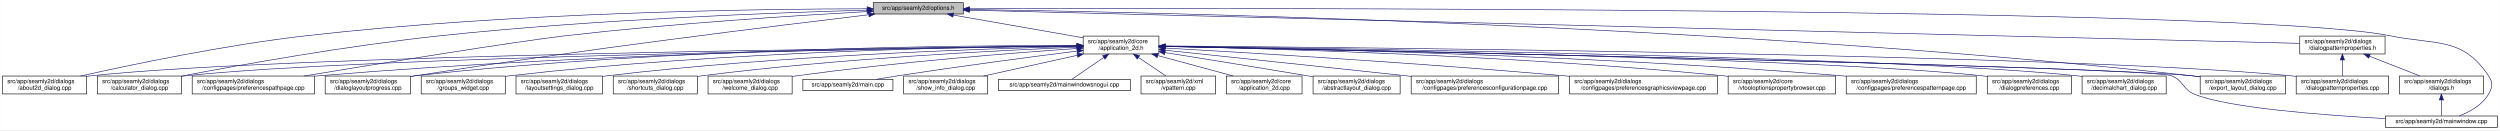
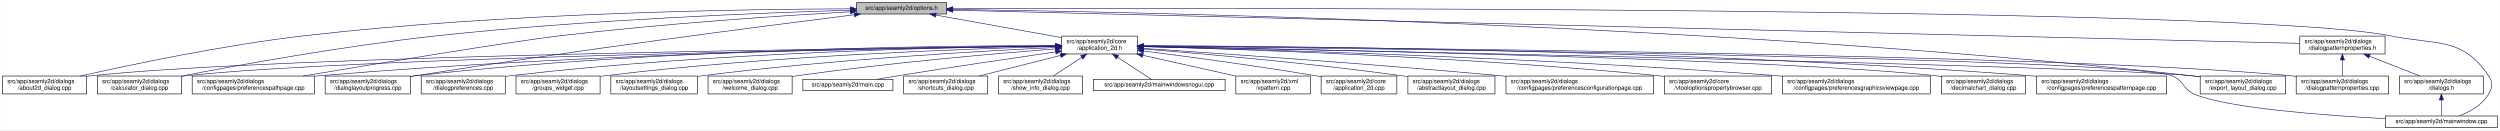
<svg xmlns="http://www.w3.org/2000/svg" xmlns:xlink="http://www.w3.org/1999/xlink" width="4192pt" height="218pt" viewBox="0.00 0.00 4191.50 218.00">
  <g id="graph0" class="graph" transform="scale(1 1) rotate(0) translate(4 214)">
    <polygon fill="white" stroke="transparent" points="-4,4 -4,-214 4187.5,-214 4187.5,4 -4,4" />
    <g id="node1" class="node">
      <g id="a_node1">
        <a xlink:title=" ">
-           <polygon fill="#bfbfbf" stroke="black" points="1460,-190.5 1460,-209.5 1611,-209.5 1611,-190.5 1460,-190.5" />
-           <text text-anchor="middle" x="1535.5" y="-197.5" font-family="Helvetica,sans-Serif" font-size="10.00">src/app/seamly2d/options.h</text>
+           <polygon fill="#bfbfbf" stroke="black" points="1432,-190.5 1432,-209.5 1583,-209.5 1583,-190.5 1432,-190.5" />
+           <text text-anchor="middle" x="1507.5" y="-197.5" font-family="Helvetica,sans-Serif" font-size="10.00">src/app/seamly2d/options.h</text>
        </a>
      </g>
    </g>
    <g id="node2" class="node">
      <g id="a_node2">
        <a xlink:href="../../d7/d61/application__2d_8h.html" target="_top" xlink:title=" ">
-           <polygon fill="white" stroke="black" points="1812,-123.5 1812,-153.5 1939,-153.5 1939,-123.5 1812,-123.5" />
-           <text text-anchor="start" x="1820" y="-141.5" font-family="Helvetica,sans-Serif" font-size="10.00">src/app/seamly2d/core</text>
-           <text text-anchor="middle" x="1875.5" y="-130.5" font-family="Helvetica,sans-Serif" font-size="10.00">/application_2d.h</text>
+           <polygon fill="white" stroke="black" points="1776,-123.5 1776,-153.5 1903,-153.5 1903,-123.5 1776,-123.5" />
+           <text text-anchor="start" x="1784" y="-141.5" font-family="Helvetica,sans-Serif" font-size="10.00">src/app/seamly2d/core</text>
+           <text text-anchor="middle" x="1839.5" y="-130.5" font-family="Helvetica,sans-Serif" font-size="10.00">/application_2d.h</text>
        </a>
      </g>
    </g>
    <g id="edge1" class="edge">
-       <path fill="none" stroke="midnightblue" d="M1594.4,-188.69C1655.09,-178.07 1749.41,-161.57 1811.8,-150.65" />
-       <polygon fill="midnightblue" stroke="midnightblue" points="1593.46,-185.3 1584.21,-190.48 1594.67,-192.2 1593.46,-185.3" />
+       <path fill="none" stroke="midnightblue" d="M1564.93,-188.71C1623.72,-178.17 1714.85,-161.84 1775.81,-150.91" />
+       <polygon fill="midnightblue" stroke="midnightblue" points="1564.29,-185.27 1555.07,-190.48 1565.53,-192.16 1564.29,-185.27" />
    </g>
    <g id="node5" class="node">
      <g id="a_node5">
        <a xlink:href="../../d9/d7f/about2d__dialog_8cpp.html" target="_top" xlink:title=" ">
          <polygon fill="white" stroke="black" points="0,-56.5 0,-86.5 141,-86.5 141,-56.5 0,-56.5" />
          <text text-anchor="start" x="8" y="-74.5" font-family="Helvetica,sans-Serif" font-size="10.00">src/app/seamly2d/dialogs</text>
          <text text-anchor="middle" x="70.5" y="-63.5" font-family="Helvetica,sans-Serif" font-size="10.00">/about2d_dialog.cpp</text>
        </a>
      </g>
    </g>
    <g id="edge25" class="edge">
-       <path fill="none" stroke="midnightblue" d="M1449.83,-199.29C1273.19,-199.01 855.94,-193.74 508.5,-154 372.48,-138.44 215.17,-105.44 131.03,-86.55" />
-       <polygon fill="midnightblue" stroke="midnightblue" points="1449.84,-202.79 1459.84,-199.3 1449.84,-195.79 1449.84,-202.79" />
-     </g>
-     <g id="node6" class="node">
-       <g id="a_node6">
+       <path fill="none" stroke="midnightblue" d="M1421.7,-199.19C1248.1,-198.69 843.01,-193 505.5,-154 370.4,-138.39 214.17,-105.4 130.61,-86.53" />
+       <polygon fill="midnightblue" stroke="midnightblue" points="1421.78,-202.69 1431.79,-199.22 1421.8,-195.69 1421.78,-202.69" />
+     </g>
+     <g id="node8" class="node">
+       <g id="a_node8">
        <a xlink:href="../../d7/dfa/calculator__dialog_8cpp.html" target="_top" xlink:title=" ">
          <polygon fill="white" stroke="black" points="159,-56.5 159,-86.5 300,-86.5 300,-56.5 159,-56.5" />
          <text text-anchor="start" x="167" y="-74.5" font-family="Helvetica,sans-Serif" font-size="10.00">src/app/seamly2d/dialogs</text>
          <text text-anchor="middle" x="229.5" y="-63.5" font-family="Helvetica,sans-Serif" font-size="10.00">/calculator_dialog.cpp</text>
        </a>
      </g>
    </g>
    <g id="edge26" class="edge">
-       <path fill="none" stroke="midnightblue" d="M1449.52,-197C1302.47,-192.96 993.34,-181.7 733.5,-154 577.94,-137.42 397.31,-104.96 300.12,-86.4" />
-       <polygon fill="midnightblue" stroke="midnightblue" points="1449.74,-200.51 1459.83,-197.28 1449.93,-193.51 1449.74,-200.51" />
-     </g>
-     <g id="node8" class="node">
-       <g id="a_node8">
+       <path fill="none" stroke="midnightblue" d="M1421.74,-196.86C1278.01,-192.65 979.55,-181.21 728.5,-154 574.91,-137.36 396.65,-105.08 300.24,-86.53" />
+       <polygon fill="midnightblue" stroke="midnightblue" points="1421.72,-200.36 1431.82,-197.15 1421.92,-193.37 1421.72,-200.36" />
+     </g>
+     <g id="node10" class="node">
+       <g id="a_node10">
        <a xlink:href="../../dc/d20/preferencespathpage_8cpp.html" target="_top" xlink:title=" ">
          <polygon fill="white" stroke="black" points="318,-56.5 318,-86.5 523,-86.5 523,-56.5 318,-56.5" />
          <text text-anchor="start" x="326" y="-74.5" font-family="Helvetica,sans-Serif" font-size="10.00">src/app/seamly2d/dialogs</text>
          <text text-anchor="middle" x="420.5" y="-63.5" font-family="Helvetica,sans-Serif" font-size="10.00">/configpages/preferencespathpage.cpp</text>
        </a>
      </g>
    </g>
    <g id="edge27" class="edge">
-       <path fill="none" stroke="midnightblue" d="M1449.44,-194.59C1334.04,-188.18 1122.9,-174.76 943.5,-154 860.37,-144.38 630.82,-107.2 505.26,-86.54" />
-       <polygon fill="midnightblue" stroke="midnightblue" points="1449.45,-198.09 1459.62,-195.15 1449.83,-191.1 1449.45,-198.09" />
-     </g>
-     <g id="node12" class="node">
-       <g id="a_node12">
+       <path fill="none" stroke="midnightblue" d="M1421.52,-194.37C1309.26,-187.84 1106.75,-174.39 934.5,-154 852.79,-144.33 627.19,-107.17 503.79,-86.53" />
+       <polygon fill="midnightblue" stroke="midnightblue" points="1421.58,-197.88 1431.77,-194.96 1421.99,-190.89 1421.58,-197.88" />
+     </g>
+     <g id="node13" class="node">
+       <g id="a_node13">
        <a xlink:href="../../d6/d89/dialoglayoutprogress_8cpp.html" target="_top" xlink:title=" ">
          <polygon fill="white" stroke="black" points="541,-56.5 541,-86.5 684,-86.5 684,-56.5 541,-56.5" />
          <text text-anchor="start" x="549" y="-74.5" font-family="Helvetica,sans-Serif" font-size="10.00">src/app/seamly2d/dialogs</text>
          <text text-anchor="middle" x="612.5" y="-63.5" font-family="Helvetica,sans-Serif" font-size="10.00">/dialoglayoutprogress.cpp</text>
        </a>
      </g>
    </g>
    <g id="edge28" class="edge">
-       <path fill="none" stroke="midnightblue" d="M1452.45,-189.29C1301.06,-171.28 970.17,-130.58 692.5,-87 689.71,-86.56 686.87,-86.1 684,-85.63" />
-       <polygon fill="midnightblue" stroke="midnightblue" points="1452.26,-192.79 1462.6,-190.49 1453.08,-185.84 1452.26,-192.79" />
+       <path fill="none" stroke="midnightblue" d="M1427.91,-189.21C1281.88,-170.99 961.44,-129.83 692.5,-87 689.71,-86.56 686.87,-86.09 684,-85.62" />
+       <polygon fill="midnightblue" stroke="midnightblue" points="1427.76,-192.72 1438.12,-190.48 1428.63,-185.77 1427.76,-192.72" />
    </g>
    <g id="node16" class="node">
      <g id="a_node16">
        <a xlink:href="../../dd/d54/export__layout__dialog_8cpp.html" target="_top" xlink:title=" ">
          <polygon fill="white" stroke="black" points="3685,-56.5 3685,-86.5 3828,-86.5 3828,-56.5 3685,-56.5" />
          <text text-anchor="start" x="3693" y="-74.5" font-family="Helvetica,sans-Serif" font-size="10.00">src/app/seamly2d/dialogs</text>
          <text text-anchor="middle" x="3756.5" y="-63.5" font-family="Helvetica,sans-Serif" font-size="10.00">/export_layout_dialog.cpp</text>
        </a>
      </g>
    </g>
    <g id="edge33" class="edge">
-       <path fill="none" stroke="midnightblue" d="M1621.41,-198.02C1910.97,-193.98 2877.46,-174.36 3670.5,-87 3675.17,-86.49 3679.96,-85.88 3684.79,-85.22" />
-       <polygon fill="midnightblue" stroke="midnightblue" points="1621.34,-194.52 1611.39,-198.16 1621.44,-201.52 1621.34,-194.52" />
+       <path fill="none" stroke="midnightblue" d="M1593.52,-198.1C1885.64,-194.3 2866.14,-175.34 3670.5,-87 3675.17,-86.49 3679.96,-85.89 3684.79,-85.23" />
+       <polygon fill="midnightblue" stroke="midnightblue" points="1593.38,-194.61 1583.42,-198.23 1593.47,-201.6 1593.38,-194.61" />
    </g>
    <g id="node25" class="node">
      <g id="a_node25">
        <a xlink:href="../../d8/dd9/mainwindow_8cpp.html" target="_top" xlink:title=" ">
          <polygon fill="white" stroke="black" points="3995.5,-0.5 3995.5,-19.5 4183.5,-19.5 4183.5,-0.5 3995.5,-0.5" />
          <text text-anchor="middle" x="4089.5" y="-7.5" font-family="Helvetica,sans-Serif" font-size="10.00">src/app/seamly2d/mainwindow.cpp</text>
        </a>
      </g>
    </g>
    <g id="edge34" class="edge">
-       <path fill="none" stroke="midnightblue" d="M1621.53,-199.3C2030.33,-200.46 3766.7,-202.49 4003.5,-154 4081.04,-138.12 4124.3,-152.66 4168.5,-87 4176.19,-75.57 4175.42,-67.91 4168.5,-56 4157.95,-37.85 4137.04,-26.41 4119.38,-19.61" />
-       <polygon fill="midnightblue" stroke="midnightblue" points="1621.27,-195.8 1611.26,-199.27 1621.24,-202.8 1621.27,-195.8" />
+       <path fill="none" stroke="midnightblue" d="M1593.18,-199.32C2004.19,-200.58 3763.75,-203.07 4003.5,-154 4081.04,-138.13 4124.3,-152.66 4168.5,-87 4176.19,-75.57 4175.42,-67.91 4168.5,-56 4157.95,-37.85 4137.04,-26.41 4119.38,-19.61" />
+       <polygon fill="midnightblue" stroke="midnightblue" points="1593.16,-195.82 1583.14,-199.28 1593.13,-202.82 1593.16,-195.82" />
    </g>
    <g id="node26" class="node">
      <g id="a_node26">
        <a xlink:href="../../d5/d4e/dialogpatternproperties_8h.html" target="_top" xlink:title=" ">
          <polygon fill="white" stroke="black" points="3852,-123.5 3852,-153.5 3995,-153.5 3995,-123.5 3852,-123.5" />
          <text text-anchor="start" x="3860" y="-141.5" font-family="Helvetica,sans-Serif" font-size="10.00">src/app/seamly2d/dialogs</text>
          <text text-anchor="middle" x="3923.5" y="-130.5" font-family="Helvetica,sans-Serif" font-size="10.00">/dialogpatternproperties.h</text>
        </a>
      </g>
    </g>
    <g id="edge29" class="edge">
-       <path fill="none" stroke="midnightblue" d="M1621.27,-196.86C1998.28,-187.47 3504.84,-149.93 3851.93,-141.28" />
-       <polygon fill="midnightblue" stroke="midnightblue" points="1621.15,-193.36 1611.25,-197.11 1621.33,-200.36 1621.15,-193.36" />
+       <path fill="none" stroke="midnightblue" d="M1593.23,-196.89C1973.17,-187.53 3501.83,-149.88 3851.85,-141.26" />
+       <polygon fill="midnightblue" stroke="midnightblue" points="1593.04,-193.39 1583.12,-197.14 1593.21,-200.39 1593.04,-193.39" />
    </g>
    <g id="node3" class="node">
      <g id="a_node3">
        <a xlink:href="../../df/d3e/application__2d_8cpp.html" target="_top" xlink:title=" ">
-           <polygon fill="white" stroke="black" points="2052,-56.5 2052,-86.5 2179,-86.5 2179,-56.5 2052,-56.5" />
-           <text text-anchor="start" x="2060" y="-74.5" font-family="Helvetica,sans-Serif" font-size="10.00">src/app/seamly2d/core</text>
-           <text text-anchor="middle" x="2115.5" y="-63.5" font-family="Helvetica,sans-Serif" font-size="10.00">/application_2d.cpp</text>
+           <polygon fill="white" stroke="black" points="2211,-56.5 2211,-86.5 2338,-86.5 2338,-56.5 2211,-56.5" />
+           <text text-anchor="start" x="2219" y="-74.5" font-family="Helvetica,sans-Serif" font-size="10.00">src/app/seamly2d/core</text>
+           <text text-anchor="middle" x="2274.5" y="-63.5" font-family="Helvetica,sans-Serif" font-size="10.00">/application_2d.cpp</text>
        </a>
      </g>
    </g>
    <g id="edge2" class="edge">
-       <path fill="none" stroke="midnightblue" d="M1936.98,-120.85C1976.11,-110.25 2026.23,-96.68 2063.4,-86.61" />
-       <polygon fill="midnightblue" stroke="midnightblue" points="1936.02,-117.48 1927.28,-123.48 1937.85,-124.24 1936.02,-117.48" />
+       <path fill="none" stroke="midnightblue" d="M1913.15,-128.49C1986.43,-119.22 2102,-103.81 2201.5,-87 2204.56,-86.48 2207.68,-85.94 2210.84,-85.37" />
+       <polygon fill="midnightblue" stroke="midnightblue" points="1912.58,-125.03 1903.1,-129.75 1913.46,-131.97 1912.58,-125.03" />
    </g>
    <g id="node4" class="node">
      <g id="a_node4">
        <a xlink:href="../../dd/db4/abstractlayout__dialog_8cpp.html" target="_top" xlink:title=" ">
-           <polygon fill="white" stroke="black" points="2197.5,-56.5 2197.5,-86.5 2343.5,-86.5 2343.5,-56.5 2197.5,-56.5" />
-           <text text-anchor="start" x="2205.5" y="-74.5" font-family="Helvetica,sans-Serif" font-size="10.00">src/app/seamly2d/dialogs</text>
-           <text text-anchor="middle" x="2270.5" y="-63.5" font-family="Helvetica,sans-Serif" font-size="10.00">/abstractlayout_dialog.cpp</text>
+           <polygon fill="white" stroke="black" points="2356.5,-56.5 2356.5,-86.5 2502.5,-86.5 2502.5,-56.5 2356.5,-56.5" />
+           <text text-anchor="start" x="2364.5" y="-74.5" font-family="Helvetica,sans-Serif" font-size="10.00">src/app/seamly2d/dialogs</text>
+           <text text-anchor="middle" x="2429.5" y="-63.5" font-family="Helvetica,sans-Serif" font-size="10.00">/abstractlayout_dialog.cpp</text>
        </a>
      </g>
    </g>
    <g id="edge3" class="edge">
-       <path fill="none" stroke="midnightblue" d="M1949.06,-125.86C2012.31,-115.79 2105.96,-100.72 2187.5,-87 2190.67,-86.47 2193.91,-85.92 2197.19,-85.36" />
-       <polygon fill="midnightblue" stroke="midnightblue" points="1948.5,-122.4 1939.18,-127.43 1949.6,-129.32 1948.5,-122.4" />
+       <path fill="none" stroke="midnightblue" d="M1913.5,-131.85C2012.41,-123.9 2193.08,-108.01 2346.5,-87 2349.69,-86.56 2352.94,-86.09 2356.23,-85.6" />
+       <polygon fill="midnightblue" stroke="midnightblue" points="1913,-128.38 1903.31,-132.66 1913.55,-135.35 1913,-128.38" />
    </g>
    <g id="edge4" class="edge">
-       <path fill="none" stroke="midnightblue" d="M1801.31,-136.83C1514.38,-134.03 477.11,-121.65 149.5,-87 146.73,-86.71 143.9,-86.37 141.06,-86" />
-       <polygon fill="midnightblue" stroke="midnightblue" points="1801.57,-140.34 1811.6,-136.93 1801.64,-133.34 1801.57,-140.34" />
+       <path fill="none" stroke="midnightblue" d="M1765.43,-136.78C1482.49,-133.81 469.73,-120.97 149.5,-87 146.73,-86.71 143.9,-86.37 141.06,-86" />
+       <polygon fill="midnightblue" stroke="midnightblue" points="1765.55,-140.28 1775.59,-136.89 1765.62,-133.28 1765.55,-140.28" />
+     </g>
+     <g id="node6" class="node">
+       <g id="a_node6">
+         <a xlink:href="../../d2/d2d/preferencesconfigurationpage_8cpp.html" target="_top" xlink:title=" ">
+           <polygon fill="white" stroke="black" points="2521,-56.5 2521,-86.5 2768,-86.5 2768,-56.5 2521,-56.5" />
+           <text text-anchor="start" x="2529" y="-74.5" font-family="Helvetica,sans-Serif" font-size="10.00">src/app/seamly2d/dialogs</text>
+           <text text-anchor="middle" x="2644.5" y="-63.5" font-family="Helvetica,sans-Serif" font-size="10.00">/configpages/preferencesconfigurationpage.cpp</text>
+         </a>
+       </g>
    </g>
    <g id="edge5" class="edge">
-       <path fill="none" stroke="midnightblue" d="M1801.93,-136.59C1533,-133.02 603.59,-118.66 308.5,-87 305.73,-86.7 302.91,-86.36 300.06,-85.99" />
-       <polygon fill="midnightblue" stroke="midnightblue" points="1801.93,-140.09 1811.98,-136.72 1802.02,-133.09 1801.93,-140.09" />
+       <path fill="none" stroke="midnightblue" d="M1913.14,-132.78C2036.85,-124.66 2294.21,-107 2511.5,-87 2514.62,-86.71 2517.79,-86.42 2520.98,-86.11" />
+       <polygon fill="midnightblue" stroke="midnightblue" points="1912.78,-129.29 1903.02,-133.44 1913.23,-136.28 1912.78,-129.29" />
    </g>
    <g id="node7" class="node">
      <g id="a_node7">
-         <a xlink:href="../../d2/d2d/preferencesconfigurationpage_8cpp.html" target="_top" xlink:title=" ">
-           <polygon fill="white" stroke="black" points="2362,-56.5 2362,-86.5 2609,-86.5 2609,-56.5 2362,-56.5" />
-           <text text-anchor="start" x="2370" y="-74.5" font-family="Helvetica,sans-Serif" font-size="10.00">src/app/seamly2d/dialogs</text>
-           <text text-anchor="middle" x="2485.5" y="-63.5" font-family="Helvetica,sans-Serif" font-size="10.00">/configpages/preferencesconfigurationpage.cpp</text>
+         <a xlink:href="../../d2/d00/vtooloptionspropertybrowser_8cpp.html" target="_top" xlink:title=" ">
+           <polygon fill="white" stroke="black" points="2786.5,-56.5 2786.5,-86.5 2966.5,-86.5 2966.5,-56.5 2786.5,-56.5" />
+           <text text-anchor="start" x="2794.5" y="-74.5" font-family="Helvetica,sans-Serif" font-size="10.00">src/app/seamly2d/core</text>
+           <text text-anchor="middle" x="2876.5" y="-63.5" font-family="Helvetica,sans-Serif" font-size="10.00">/vtooloptionspropertybrowser.cpp</text>
        </a>
      </g>
    </g>
    <g id="edge6" class="edge">
-       <path fill="none" stroke="midnightblue" d="M1949.11,-129.78C2042.81,-119.93 2209.7,-102.34 2352.5,-87 2355.62,-86.67 2358.78,-86.33 2361.96,-85.98" />
-       <polygon fill="midnightblue" stroke="midnightblue" points="1948.74,-126.3 1939.16,-130.82 1949.47,-133.26 1948.74,-126.3" />
+       <path fill="none" stroke="midnightblue" d="M1913.38,-135.78C2071.86,-131.6 2456.07,-118.8 2776.5,-87 2779.73,-86.68 2783.01,-86.33 2786.33,-85.96" />
+       <polygon fill="midnightblue" stroke="midnightblue" points="1913.18,-132.29 1903.27,-136.05 1913.36,-139.28 1913.18,-132.29" />
    </g>
    <g id="edge7" class="edge">
-       <path fill="none" stroke="midnightblue" d="M1801.46,-137.12C1598.22,-135.54 1014.64,-127.55 531.5,-87 528.79,-86.77 526.04,-86.53 523.27,-86.26" />
-       <polygon fill="midnightblue" stroke="midnightblue" points="1801.69,-140.62 1811.71,-137.19 1801.74,-133.62 1801.69,-140.62" />
+       <path fill="none" stroke="midnightblue" d="M1765.43,-136.52C1499.87,-132.76 596.01,-117.95 308.5,-87 305.73,-86.7 302.91,-86.36 300.06,-85.99" />
+       <polygon fill="midnightblue" stroke="midnightblue" points="1765.68,-140.02 1775.73,-136.66 1765.78,-133.02 1765.68,-140.02" />
    </g>
    <g id="node9" class="node">
      <g id="a_node9">
        <a xlink:href="../../d9/d70/preferencesgraphicsviewpage_8cpp.html" target="_top" xlink:title=" ">
-           <polygon fill="white" stroke="black" points="2627.5,-56.5 2627.5,-86.5 2875.5,-86.5 2875.5,-56.5 2627.5,-56.5" />
-           <text text-anchor="start" x="2635.5" y="-74.5" font-family="Helvetica,sans-Serif" font-size="10.00">src/app/seamly2d/dialogs</text>
-           <text text-anchor="middle" x="2751.5" y="-63.5" font-family="Helvetica,sans-Serif" font-size="10.00">/configpages/preferencesgraphicsviewpage.cpp</text>
+           <polygon fill="white" stroke="black" points="2984.5,-56.5 2984.5,-86.5 3232.5,-86.5 3232.5,-56.5 2984.5,-56.5" />
+           <text text-anchor="start" x="2992.5" y="-74.5" font-family="Helvetica,sans-Serif" font-size="10.00">src/app/seamly2d/dialogs</text>
+           <text text-anchor="middle" x="3108.5" y="-63.5" font-family="Helvetica,sans-Serif" font-size="10.00">/configpages/preferencesgraphicsviewpage.cpp</text>
        </a>
      </g>
    </g>
    <g id="edge8" class="edge">
-       <path fill="none" stroke="midnightblue" d="M1949.19,-133.46C2082.62,-125.93 2373.06,-108.53 2617.5,-87 2620.76,-86.71 2624.07,-86.41 2627.41,-86.1" />
-       <polygon fill="midnightblue" stroke="midnightblue" points="1948.88,-129.97 1939.09,-134.03 1949.27,-136.96 1948.88,-129.97" />
-     </g>
-     <g id="node10" class="node">
-       <g id="a_node10">
-         <a xlink:href="../../d2/d00/vtooloptionspropertybrowser_8cpp.html" target="_top" xlink:title=" ">
-           <polygon fill="white" stroke="black" points="2893.5,-56.5 2893.5,-86.5 3073.5,-86.5 3073.5,-56.5 2893.5,-56.5" />
-           <text text-anchor="start" x="2901.5" y="-74.5" font-family="Helvetica,sans-Serif" font-size="10.00">src/app/seamly2d/core</text>
-           <text text-anchor="middle" x="2983.5" y="-63.5" font-family="Helvetica,sans-Serif" font-size="10.00">/vtooloptionspropertybrowser.cpp</text>
-         </a>
-       </g>
+       <path fill="none" stroke="midnightblue" d="M1913.22,-135.86C2094.3,-131.48 2575.32,-117.68 2975.5,-87 2978.39,-86.78 2981.32,-86.54 2984.28,-86.3" />
+       <polygon fill="midnightblue" stroke="midnightblue" points="1912.93,-132.37 1903.02,-136.11 1913.1,-139.36 1912.93,-132.37" />
    </g>
    <g id="edge9" class="edge">
-       <path fill="none" stroke="midnightblue" d="M1949.26,-136.22C2116.18,-132.79 2535.49,-121.21 2884.5,-87 2887.44,-86.71 2890.42,-86.4 2893.44,-86.06" />
-       <polygon fill="midnightblue" stroke="midnightblue" points="1949.04,-132.72 1939.11,-136.42 1949.18,-139.72 1949.04,-132.72" />
+       <path fill="none" stroke="midnightblue" d="M1765.68,-137.01C1566.28,-135.17 1000.3,-126.59 531.5,-87 528.79,-86.77 526.04,-86.52 523.27,-86.26" />
+       <polygon fill="midnightblue" stroke="midnightblue" points="1765.71,-140.51 1775.74,-137.1 1765.77,-133.51 1765.71,-140.51" />
    </g>
    <g id="node11" class="node">
      <g id="a_node11">
+         <a xlink:href="../../dd/dc2/decimalchart__dialog_8cpp.html" target="_top" xlink:title=" ">
+           <polygon fill="white" stroke="black" points="3251,-56.5 3251,-86.5 3392,-86.5 3392,-56.5 3251,-56.5" />
+           <text text-anchor="start" x="3259" y="-74.5" font-family="Helvetica,sans-Serif" font-size="10.00">src/app/seamly2d/dialogs</text>
+           <text text-anchor="middle" x="3321.5" y="-63.5" font-family="Helvetica,sans-Serif" font-size="10.00">/decimalchart_dialog.cpp</text>
+         </a>
+       </g>
+     </g>
+     <g id="edge10" class="edge">
+       <path fill="none" stroke="midnightblue" d="M1913.17,-136.24C2163.49,-131.75 2980.27,-115.23 3241.5,-87 3244.59,-86.67 3247.73,-86.28 3250.91,-85.86" />
+       <polygon fill="midnightblue" stroke="midnightblue" points="1913.03,-132.74 1903.09,-136.42 1913.15,-139.74 1913.03,-132.74" />
+     </g>
+     <g id="node12" class="node">
+       <g id="a_node12">
        <a xlink:href="../../dc/d63/preferencespatternpage_8cpp.html" target="_top" xlink:title=" ">
-           <polygon fill="white" stroke="black" points="3091.5,-56.5 3091.5,-86.5 3309.5,-86.5 3309.5,-56.5 3091.5,-56.5" />
-           <text text-anchor="start" x="3099.5" y="-74.5" font-family="Helvetica,sans-Serif" font-size="10.00">src/app/seamly2d/dialogs</text>
-           <text text-anchor="middle" x="3200.5" y="-63.5" font-family="Helvetica,sans-Serif" font-size="10.00">/configpages/preferencespatternpage.cpp</text>
-         </a>
-       </g>
-     </g>
-     <g id="edge10" class="edge">
-       <path fill="none" stroke="midnightblue" d="M1949.16,-136.48C2137.89,-133.42 2654.04,-122.23 3082.5,-87 3085.38,-86.76 3088.3,-86.51 3091.24,-86.24" />
-       <polygon fill="midnightblue" stroke="midnightblue" points="1949.02,-132.98 1939.08,-136.64 1949.14,-139.98 1949.02,-132.98" />
+           <polygon fill="white" stroke="black" points="3410.5,-56.5 3410.5,-86.5 3628.5,-86.5 3628.5,-56.5 3410.5,-56.5" />
+           <text text-anchor="start" x="3418.5" y="-74.5" font-family="Helvetica,sans-Serif" font-size="10.00">src/app/seamly2d/dialogs</text>
+           <text text-anchor="middle" x="3519.5" y="-63.5" font-family="Helvetica,sans-Serif" font-size="10.00">/configpages/preferencespatternpage.cpp</text>
+         </a>
+       </g>
    </g>
    <g id="edge11" class="edge">
-       <path fill="none" stroke="midnightblue" d="M1801.55,-137.84C1614.94,-137.95 1110.07,-133.53 692.5,-87 689.83,-86.7 687.12,-86.37 684.39,-86.01" />
-       <polygon fill="midnightblue" stroke="midnightblue" points="1801.79,-141.34 1811.79,-137.83 1801.78,-134.34 1801.79,-141.34" />
-     </g>
-     <g id="node13" class="node">
-       <g id="a_node13">
-         <a xlink:href="../../d5/dc5/dialogpreferences_8cpp.html" target="_top" xlink:title=" ">
-           <polygon fill="white" stroke="black" points="3328,-56.5 3328,-86.5 3469,-86.5 3469,-56.5 3328,-56.5" />
-           <text text-anchor="start" x="3336" y="-74.5" font-family="Helvetica,sans-Serif" font-size="10.00">src/app/seamly2d/dialogs</text>
-           <text text-anchor="middle" x="3398.5" y="-63.5" font-family="Helvetica,sans-Serif" font-size="10.00">/dialogpreferences.cpp</text>
-         </a>
-       </g>
+       <path fill="none" stroke="midnightblue" d="M1913.5,-137.44C2137.73,-136.75 2829.33,-130.95 3400.5,-87 3403.72,-86.75 3406.98,-86.48 3410.27,-86.19" />
+       <polygon fill="midnightblue" stroke="midnightblue" points="1913.17,-133.94 1903.18,-137.47 1913.19,-140.94 1913.17,-133.94" />
    </g>
    <g id="edge12" class="edge">
-       <path fill="none" stroke="midnightblue" d="M1949.57,-136.32C2205.12,-132.04 3049.01,-115.98 3318.5,-87 3321.59,-86.67 3324.74,-86.29 3327.91,-85.86" />
-       <polygon fill="midnightblue" stroke="midnightblue" points="1949.22,-132.83 1939.28,-136.49 1949.34,-139.83 1949.22,-132.83" />
+       <path fill="none" stroke="midnightblue" d="M1765.83,-137.7C1583.34,-137.46 1095.9,-132.23 692.5,-87 689.83,-86.7 687.12,-86.37 684.39,-86" />
+       <polygon fill="midnightblue" stroke="midnightblue" points="1765.85,-141.2 1775.85,-137.71 1765.85,-134.2 1765.85,-141.2" />
    </g>
    <g id="node14" class="node">
      <g id="a_node14">
-         <a xlink:href="../../dd/dc2/decimalchart__dialog_8cpp.html" target="_top" xlink:title=" ">
-           <polygon fill="white" stroke="black" points="3487,-56.5 3487,-86.5 3628,-86.5 3628,-56.5 3487,-56.5" />
-           <text text-anchor="start" x="3495" y="-74.5" font-family="Helvetica,sans-Serif" font-size="10.00">src/app/seamly2d/dialogs</text>
-           <text text-anchor="middle" x="3557.5" y="-63.5" font-family="Helvetica,sans-Serif" font-size="10.00">/decimalchart_dialog.cpp</text>
-         </a>
-       </g>
-     </g>
-     <g id="edge13" class="edge">
-       <path fill="none" stroke="midnightblue" d="M1949.31,-136.62C2222.41,-133.15 3175.27,-118.98 3477.5,-87 3480.59,-86.67 3483.74,-86.3 3486.91,-85.88" />
-       <polygon fill="midnightblue" stroke="midnightblue" points="1949.07,-133.13 1939.12,-136.75 1949.16,-140.12 1949.07,-133.13" />
-     </g>
-     <g id="node15" class="node">
-       <g id="a_node15">
        <a xlink:href="../../d5/d18/dialogpatternproperties_8cpp.html" target="_top" xlink:title=" ">
          <polygon fill="white" stroke="black" points="3846,-56.5 3846,-86.5 4001,-86.5 4001,-56.5 3846,-56.5" />
          <text text-anchor="start" x="3854" y="-74.5" font-family="Helvetica,sans-Serif" font-size="10.00">src/app/seamly2d/dialogs</text>
          <text text-anchor="middle" x="3923.5" y="-63.5" font-family="Helvetica,sans-Serif" font-size="10.00">/dialogpatternproperties.cpp</text>
        </a>
      </g>
    </g>
+     <g id="edge13" class="edge">
+       <path fill="none" stroke="midnightblue" d="M1913.52,-137.02C2227.73,-134.75 3452.47,-123.68 3836.5,-87 3839.55,-86.71 3842.65,-86.37 3845.78,-86.01" />
+       <polygon fill="midnightblue" stroke="midnightblue" points="1913.15,-133.52 1903.17,-137.09 1913.2,-140.52 1913.15,-133.52" />
+     </g>
+     <g id="node15" class="node">
+       <g id="a_node15">
+         <a xlink:href="../../d5/dc5/dialogpreferences_8cpp.html" target="_top" xlink:title=" ">
+           <polygon fill="white" stroke="black" points="702,-56.5 702,-86.5 843,-86.5 843,-56.5 702,-56.5" />
+           <text text-anchor="start" x="710" y="-74.5" font-family="Helvetica,sans-Serif" font-size="10.00">src/app/seamly2d/dialogs</text>
+           <text text-anchor="middle" x="772.5" y="-63.5" font-family="Helvetica,sans-Serif" font-size="10.00">/dialogpreferences.cpp</text>
+         </a>
+       </g>
+     </g>
    <g id="edge14" class="edge">
-       <path fill="none" stroke="midnightblue" d="M1949.74,-136.97C2260.74,-134.56 3460.02,-123.04 3836.5,-87 3839.55,-86.71 3842.65,-86.37 3845.78,-86" />
-       <polygon fill="midnightblue" stroke="midnightblue" points="1949.46,-133.48 1939.49,-137.05 1949.52,-140.48 1949.46,-133.48" />
+       <path fill="none" stroke="midnightblue" d="M1765.97,-137.01C1601.53,-135.21 1191.74,-126.75 851.5,-87 848.73,-86.68 845.91,-86.31 843.07,-85.92" />
+       <polygon fill="midnightblue" stroke="midnightblue" points="1765.94,-140.51 1775.98,-137.12 1766.01,-133.51 1765.94,-140.51" />
    </g>
    <g id="edge15" class="edge">
-       <path fill="none" stroke="midnightblue" d="M1949.86,-136.02C2266.94,-129.62 3497.74,-103.91 3670.5,-87 3675.17,-86.54 3679.97,-85.98 3684.8,-85.35" />
-       <polygon fill="midnightblue" stroke="midnightblue" points="1949.34,-132.53 1939.41,-136.23 1949.48,-139.53 1949.34,-132.53" />
+       <path fill="none" stroke="midnightblue" d="M1913.27,-136.07C2233.37,-129.81 3493.89,-104.24 3670.5,-87 3675.17,-86.54 3679.97,-85.99 3684.8,-85.36" />
+       <polygon fill="midnightblue" stroke="midnightblue" points="1913.11,-132.58 1903.18,-136.27 1913.24,-139.58 1913.11,-132.58" />
    </g>
    <g id="node17" class="node">
      <g id="a_node17">
        <a xlink:href="../../db/d5c/groups__widget_8cpp.html" target="_top" xlink:title=" ">
-           <polygon fill="white" stroke="black" points="702,-56.5 702,-86.5 843,-86.5 843,-56.5 702,-56.5" />
-           <text text-anchor="start" x="710" y="-74.5" font-family="Helvetica,sans-Serif" font-size="10.00">src/app/seamly2d/dialogs</text>
-           <text text-anchor="middle" x="772.5" y="-63.5" font-family="Helvetica,sans-Serif" font-size="10.00">/groups_widget.cpp</text>
+           <polygon fill="white" stroke="black" points="861,-56.5 861,-86.5 1002,-86.5 1002,-56.5 861,-56.5" />
+           <text text-anchor="start" x="869" y="-74.5" font-family="Helvetica,sans-Serif" font-size="10.00">src/app/seamly2d/dialogs</text>
+           <text text-anchor="middle" x="931.5" y="-63.5" font-family="Helvetica,sans-Serif" font-size="10.00">/groups_widget.cpp</text>
        </a>
      </g>
    </g>
    <g id="edge16" class="edge">
-       <path fill="none" stroke="midnightblue" d="M1801.73,-137.2C1632.94,-135.79 1205.84,-128.07 851.5,-87 848.73,-86.68 845.91,-86.32 843.07,-85.93" />
-       <polygon fill="midnightblue" stroke="midnightblue" points="1801.72,-140.7 1811.75,-137.28 1801.78,-133.7 1801.72,-140.7" />
+       <path fill="none" stroke="midnightblue" d="M1765.7,-135.99C1620.56,-132.36 1287.96,-120.79 1010.5,-87 1007.73,-86.66 1004.91,-86.29 1002.07,-85.89" />
+       <polygon fill="midnightblue" stroke="midnightblue" points="1765.74,-139.49 1775.82,-136.24 1765.91,-132.49 1765.74,-139.49" />
    </g>
    <g id="node18" class="node">
      <g id="a_node18">
        <a xlink:href="../../d0/dfa/layoutsettings__dialog_8cpp.html" target="_top" xlink:title=" ">
-           <polygon fill="white" stroke="black" points="861,-56.5 861,-86.5 1006,-86.5 1006,-56.5 861,-56.5" />
-           <text text-anchor="start" x="869" y="-74.5" font-family="Helvetica,sans-Serif" font-size="10.00">src/app/seamly2d/dialogs</text>
-           <text text-anchor="middle" x="933.5" y="-63.5" font-family="Helvetica,sans-Serif" font-size="10.00">/layoutsettings_dialog.cpp</text>
+           <polygon fill="white" stroke="black" points="1020,-56.5 1020,-86.5 1165,-86.5 1165,-56.5 1020,-56.5" />
+           <text text-anchor="start" x="1028" y="-74.5" font-family="Helvetica,sans-Serif" font-size="10.00">src/app/seamly2d/dialogs</text>
+           <text text-anchor="middle" x="1092.5" y="-63.5" font-family="Helvetica,sans-Serif" font-size="10.00">/layoutsettings_dialog.cpp</text>
        </a>
      </g>
    </g>
    <g id="edge17" class="edge">
-       <path fill="none" stroke="midnightblue" d="M1801.41,-136.11C1652.06,-132.66 1304.38,-121.32 1014.5,-87 1011.8,-86.68 1009.06,-86.33 1006.3,-85.95" />
-       <polygon fill="midnightblue" stroke="midnightblue" points="1801.74,-139.62 1811.81,-136.35 1801.89,-132.62 1801.74,-139.62" />
+       <path fill="none" stroke="midnightblue" d="M1765.86,-134.36C1642.81,-128.57 1387.76,-114.23 1173.5,-87 1170.81,-86.66 1168.07,-86.29 1165.3,-85.89" />
+       <polygon fill="midnightblue" stroke="midnightblue" points="1765.77,-137.86 1775.92,-134.83 1766.1,-130.87 1765.77,-137.86" />
    </g>
    <g id="node19" class="node">
      <g id="a_node19">
-         <a xlink:href="../../dd/d84/shortcuts__dialog_8cpp.html" target="_top" xlink:title=" ">
-           <polygon fill="white" stroke="black" points="1024,-56.5 1024,-86.5 1165,-86.5 1165,-56.5 1024,-56.5" />
-           <text text-anchor="start" x="1032" y="-74.5" font-family="Helvetica,sans-Serif" font-size="10.00">src/app/seamly2d/dialogs</text>
-           <text text-anchor="middle" x="1094.5" y="-63.5" font-family="Helvetica,sans-Serif" font-size="10.00">/shortcuts_dialog.cpp</text>
-         </a>
-       </g>
-     </g>
-     <g id="edge18" class="edge">
-       <path fill="none" stroke="midnightblue" d="M1801.77,-134.86C1673.6,-129.67 1401.56,-116.04 1173.5,-87 1170.73,-86.65 1167.92,-86.26 1165.08,-85.85" />
-       <polygon fill="midnightblue" stroke="midnightblue" points="1801.73,-138.36 1811.86,-135.26 1802.01,-131.37 1801.73,-138.36" />
-     </g>
-     <g id="node20" class="node">
-       <g id="a_node20">
        <a xlink:href="../../df/d69/welcome__dialog_8cpp.html" target="_top" xlink:title=" ">
          <polygon fill="white" stroke="black" points="1183,-56.5 1183,-86.5 1324,-86.5 1324,-56.5 1183,-56.5" />
          <text text-anchor="start" x="1191" y="-74.5" font-family="Helvetica,sans-Serif" font-size="10.00">src/app/seamly2d/dialogs</text>
          <text text-anchor="middle" x="1253.5" y="-63.5" font-family="Helvetica,sans-Serif" font-size="10.00">/welcome_dialog.cpp</text>
        </a>
      </g>
    </g>
-     <g id="edge19" class="edge">
-       <path fill="none" stroke="midnightblue" d="M1801.61,-132.72C1696.91,-125.47 1499.51,-110.05 1332.5,-87 1329.74,-86.62 1326.92,-86.21 1324.09,-85.78" />
-       <polygon fill="midnightblue" stroke="midnightblue" points="1801.54,-136.22 1811.76,-133.41 1802.02,-129.24 1801.54,-136.22" />
-     </g>
-     <g id="node21" class="node">
-       <g id="a_node21">
+     <g id="edge18" class="edge">
+       <path fill="none" stroke="midnightblue" d="M1765.48,-132.05C1666.53,-124.32 1485.82,-108.67 1332.5,-87 1329.74,-86.61 1326.93,-86.19 1324.09,-85.75" />
+       <polygon fill="midnightblue" stroke="midnightblue" points="1765.43,-135.55 1775.67,-132.84 1765.97,-128.57 1765.43,-135.55" />
+     </g>
+     <g id="node20" class="node">
+       <g id="a_node20">
        <a xlink:href="../../dc/d14/app_2seamly2d_2main_8cpp.html" target="_top" xlink:title=" ">
          <polygon fill="white" stroke="black" points="1342,-62 1342,-81 1493,-81 1493,-62 1342,-62" />
          <text text-anchor="middle" x="1417.5" y="-69" font-family="Helvetica,sans-Serif" font-size="10.00">src/app/seamly2d/main.cpp</text>
        </a>
      </g>
    </g>
+     <g id="edge19" class="edge">
+       <path fill="none" stroke="midnightblue" d="M1765.63,-126.95C1697.11,-117.06 1592.32,-101.62 1501.5,-87 1489.96,-85.14 1477.54,-83.05 1465.89,-81.04" />
+       <polygon fill="midnightblue" stroke="midnightblue" points="1765.49,-130.47 1775.89,-128.43 1766.49,-123.54 1765.49,-130.47" />
+     </g>
+     <g id="node21" class="node">
+       <g id="a_node21">
+         <a xlink:href="../../dd/d84/shortcuts__dialog_8cpp.html" target="_top" xlink:title=" ">
+           <polygon fill="white" stroke="black" points="1511,-56.5 1511,-86.5 1652,-86.5 1652,-56.5 1511,-56.5" />
+           <text text-anchor="start" x="1519" y="-74.5" font-family="Helvetica,sans-Serif" font-size="10.00">src/app/seamly2d/dialogs</text>
+           <text text-anchor="middle" x="1581.5" y="-63.5" font-family="Helvetica,sans-Serif" font-size="10.00">/shortcuts_dialog.cpp</text>
+         </a>
+       </g>
+     </g>
    <g id="edge20" class="edge">
-       <path fill="none" stroke="midnightblue" d="M1801.52,-128.32C1725.99,-118.77 1605.41,-102.98 1501.5,-87 1489.65,-85.18 1476.89,-83.06 1464.98,-81.01" />
-       <polygon fill="midnightblue" stroke="midnightblue" points="1801.51,-131.85 1811.87,-129.63 1802.39,-124.91 1801.51,-131.85" />
+       <path fill="none" stroke="midnightblue" d="M1773.95,-120.98C1731.8,-110.37 1677.64,-96.72 1637.51,-86.61" />
+       <polygon fill="midnightblue" stroke="midnightblue" points="1773.28,-124.43 1783.84,-123.48 1774.99,-117.64 1773.28,-124.43" />
    </g>
    <g id="node22" class="node">
      <g id="a_node22">
        <a xlink:href="../../d2/df4/show__info__dialog_8cpp.html" target="_top" xlink:title=" ">
-           <polygon fill="white" stroke="black" points="1511,-56.5 1511,-86.5 1652,-86.5 1652,-56.5 1511,-56.5" />
-           <text text-anchor="start" x="1519" y="-74.5" font-family="Helvetica,sans-Serif" font-size="10.00">src/app/seamly2d/dialogs</text>
-           <text text-anchor="middle" x="1581.5" y="-63.5" font-family="Helvetica,sans-Serif" font-size="10.00">/show_info_dialog.cpp</text>
+           <polygon fill="white" stroke="black" points="1670,-56.5 1670,-86.5 1811,-86.5 1811,-56.5 1670,-56.5" />
+           <text text-anchor="start" x="1678" y="-74.5" font-family="Helvetica,sans-Serif" font-size="10.00">src/app/seamly2d/dialogs</text>
+           <text text-anchor="middle" x="1740.5" y="-63.5" font-family="Helvetica,sans-Serif" font-size="10.00">/show_info_dialog.cpp</text>
        </a>
      </g>
    </g>
    <g id="edge21" class="edge">
-       <path fill="none" stroke="midnightblue" d="M1802.3,-121.32C1753.98,-110.63 1691.3,-96.77 1645.07,-86.55" />
-       <polygon fill="midnightblue" stroke="midnightblue" points="1801.55,-124.73 1812.07,-123.48 1803.06,-117.9 1801.55,-124.73" />
+       <path fill="none" stroke="midnightblue" d="M1809.39,-117.73C1794.08,-107.68 1775.81,-95.68 1761.94,-86.58" />
+       <polygon fill="midnightblue" stroke="midnightblue" points="1807.74,-120.83 1818.02,-123.4 1811.58,-114.98 1807.74,-120.83" />
    </g>
    <g id="node23" class="node">
      <g id="a_node23">
        <a xlink:href="../../d8/de8/mainwindowsnogui_8cpp.html" target="_top" xlink:title=" ">
-           <polygon fill="white" stroke="black" points="1670,-62 1670,-81 1891,-81 1891,-62 1670,-62" />
-           <text text-anchor="middle" x="1780.5" y="-69" font-family="Helvetica,sans-Serif" font-size="10.00">src/app/seamly2d/mainwindowsnogui.cpp</text>
+           <polygon fill="white" stroke="black" points="1829,-62 1829,-81 2050,-81 2050,-62 1829,-62" />
+           <text text-anchor="middle" x="1939.5" y="-69" font-family="Helvetica,sans-Serif" font-size="10.00">src/app/seamly2d/mainwindowsnogui.cpp</text>
        </a>
      </g>
    </g>
    <g id="edge22" class="edge">
-       <path fill="none" stroke="midnightblue" d="M1846.48,-117.64C1828.55,-105.37 1806.46,-90.26 1792.93,-81.01" />
-       <polygon fill="midnightblue" stroke="midnightblue" points="1844.66,-120.64 1854.89,-123.4 1848.61,-114.86 1844.66,-120.64" />
+       <path fill="none" stroke="midnightblue" d="M1869.8,-117.81C1888.71,-105.51 1912.11,-90.3 1926.41,-81.01" />
+       <polygon fill="midnightblue" stroke="midnightblue" points="1867.68,-115.01 1861.2,-123.4 1871.49,-120.88 1867.68,-115.01" />
    </g>
    <g id="node24" class="node">
      <g id="a_node24">
        <a xlink:href="../../d3/d49/vpattern_8cpp.html" target="_top" xlink:title=" ">
-           <polygon fill="white" stroke="black" points="1909,-56.5 1909,-86.5 2034,-86.5 2034,-56.5 1909,-56.5" />
-           <text text-anchor="start" x="1917" y="-74.5" font-family="Helvetica,sans-Serif" font-size="10.00">src/app/seamly2d/xml</text>
-           <text text-anchor="middle" x="1971.5" y="-63.5" font-family="Helvetica,sans-Serif" font-size="10.00">/vpattern.cpp</text>
+           <polygon fill="white" stroke="black" points="2068,-56.5 2068,-86.5 2193,-86.5 2193,-56.5 2068,-56.5" />
+           <text text-anchor="start" x="2076" y="-74.5" font-family="Helvetica,sans-Serif" font-size="10.00">src/app/seamly2d/xml</text>
+           <text text-anchor="middle" x="2130.5" y="-63.5" font-family="Helvetica,sans-Serif" font-size="10.00">/vpattern.cpp</text>
        </a>
      </g>
    </g>
    <g id="edge23" class="edge">
-       <path fill="none" stroke="midnightblue" d="M1904.69,-117.73C1919.55,-107.68 1937.26,-95.68 1950.71,-86.58" />
-       <polygon fill="midnightblue" stroke="midnightblue" points="1902.65,-114.89 1896.33,-123.4 1906.57,-120.69 1902.65,-114.89" />
+       <path fill="none" stroke="midnightblue" d="M1912.27,-121.24C1960.14,-110.55 2022.15,-96.7 2067.83,-86.5" />
+       <polygon fill="midnightblue" stroke="midnightblue" points="1911.28,-117.88 1902.28,-123.48 1912.81,-124.71 1911.28,-117.88" />
    </g>
    <g id="edge24" class="edge">
-       <path fill="none" stroke="midnightblue" d="M1949.53,-136.01C2278.85,-129.32 3596.29,-101.68 3636.5,-87 3657.3,-79.4 3655.02,-64.42 3675.5,-56 3731.5,-32.98 3891.46,-20.82 3995.36,-15.16" />
-       <polygon fill="midnightblue" stroke="midnightblue" points="1949.08,-132.52 1939.16,-136.22 1949.23,-139.52 1949.08,-132.52" />
+       <path fill="none" stroke="midnightblue" d="M1913.44,-136.75C2241.81,-133.27 3555.59,-117.47 3637.5,-87 3657.93,-79.4 3655.39,-64.41 3675.5,-56 3731.36,-32.63 3891.36,-20.58 3995.3,-15.04" />
+       <polygon fill="midnightblue" stroke="midnightblue" points="1913.05,-133.26 1903.09,-136.86 1913.13,-140.26 1913.05,-133.26" />
    </g>
    <g id="edge30" class="edge">
      <path fill="none" stroke="midnightblue" d="M3923.5,-113.11C3923.5,-104.15 3923.5,-94.32 3923.5,-86.58" />
      <polygon fill="midnightblue" stroke="midnightblue" points="3920,-113.4 3923.5,-123.4 3927,-113.4 3920,-113.4" />
    </g>
    <g id="node27" class="node">
      <g id="a_node27">
        <a xlink:href="../../d6/d64/dialogs_8h.html" target="_top" xlink:title=" ">
          <polygon fill="white" stroke="black" points="4019,-56.5 4019,-86.5 4160,-86.5 4160,-56.5 4019,-56.5" />
          <text text-anchor="start" x="4027" y="-74.5" font-family="Helvetica,sans-Serif" font-size="10.00">src/app/seamly2d/dialogs</text>
          <text text-anchor="middle" x="4089.5" y="-63.5" font-family="Helvetica,sans-Serif" font-size="10.00">/dialogs.h</text>
        </a>
      </g>
    </g>
    <g id="edge31" class="edge">
      <path fill="none" stroke="midnightblue" d="M3969.01,-119.68C3995.63,-109.26 4028.77,-96.28 4053.55,-86.58" />
      <polygon fill="midnightblue" stroke="midnightblue" points="3967.55,-116.49 3959.52,-123.4 3970.11,-123.01 3967.55,-116.49" />
    </g>
    <g id="edge32" class="edge">
      <path fill="none" stroke="midnightblue" d="M4089.5,-46.29C4089.5,-36.86 4089.5,-26.65 4089.5,-19.66" />
      <polygon fill="midnightblue" stroke="midnightblue" points="4086,-46.4 4089.5,-56.4 4093,-46.4 4086,-46.4" />
    </g>
  </g>
</svg>
